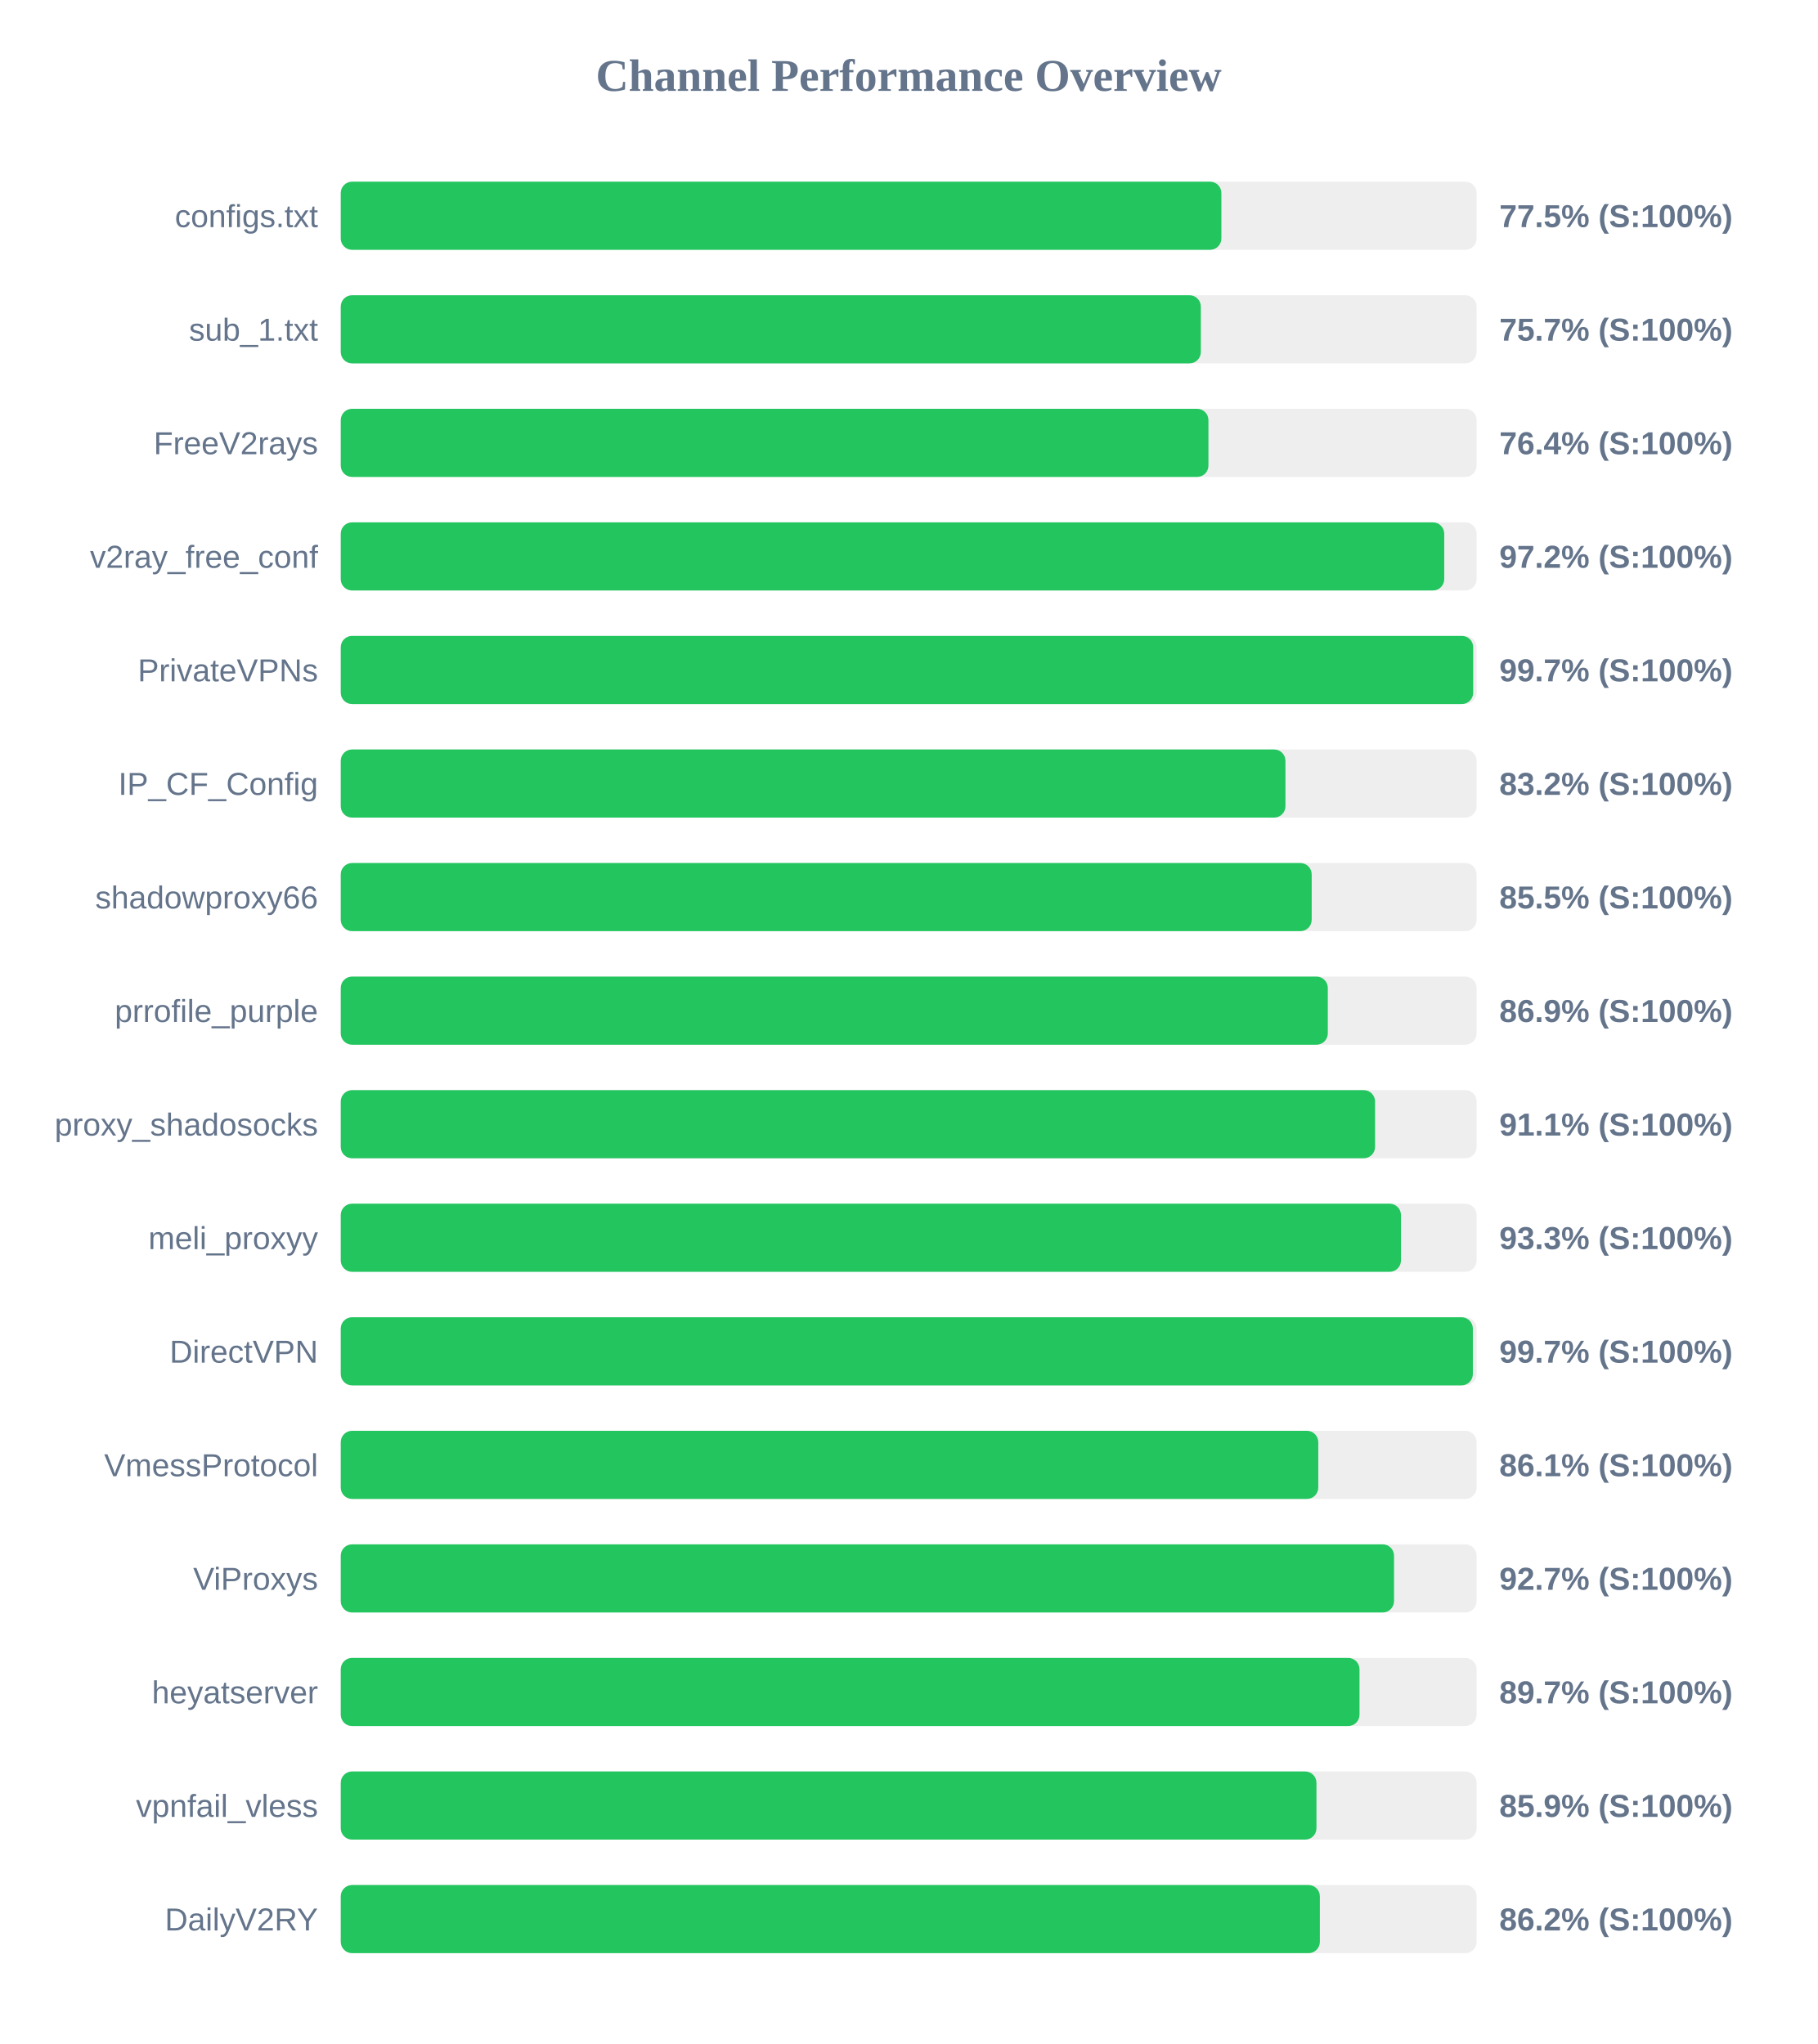
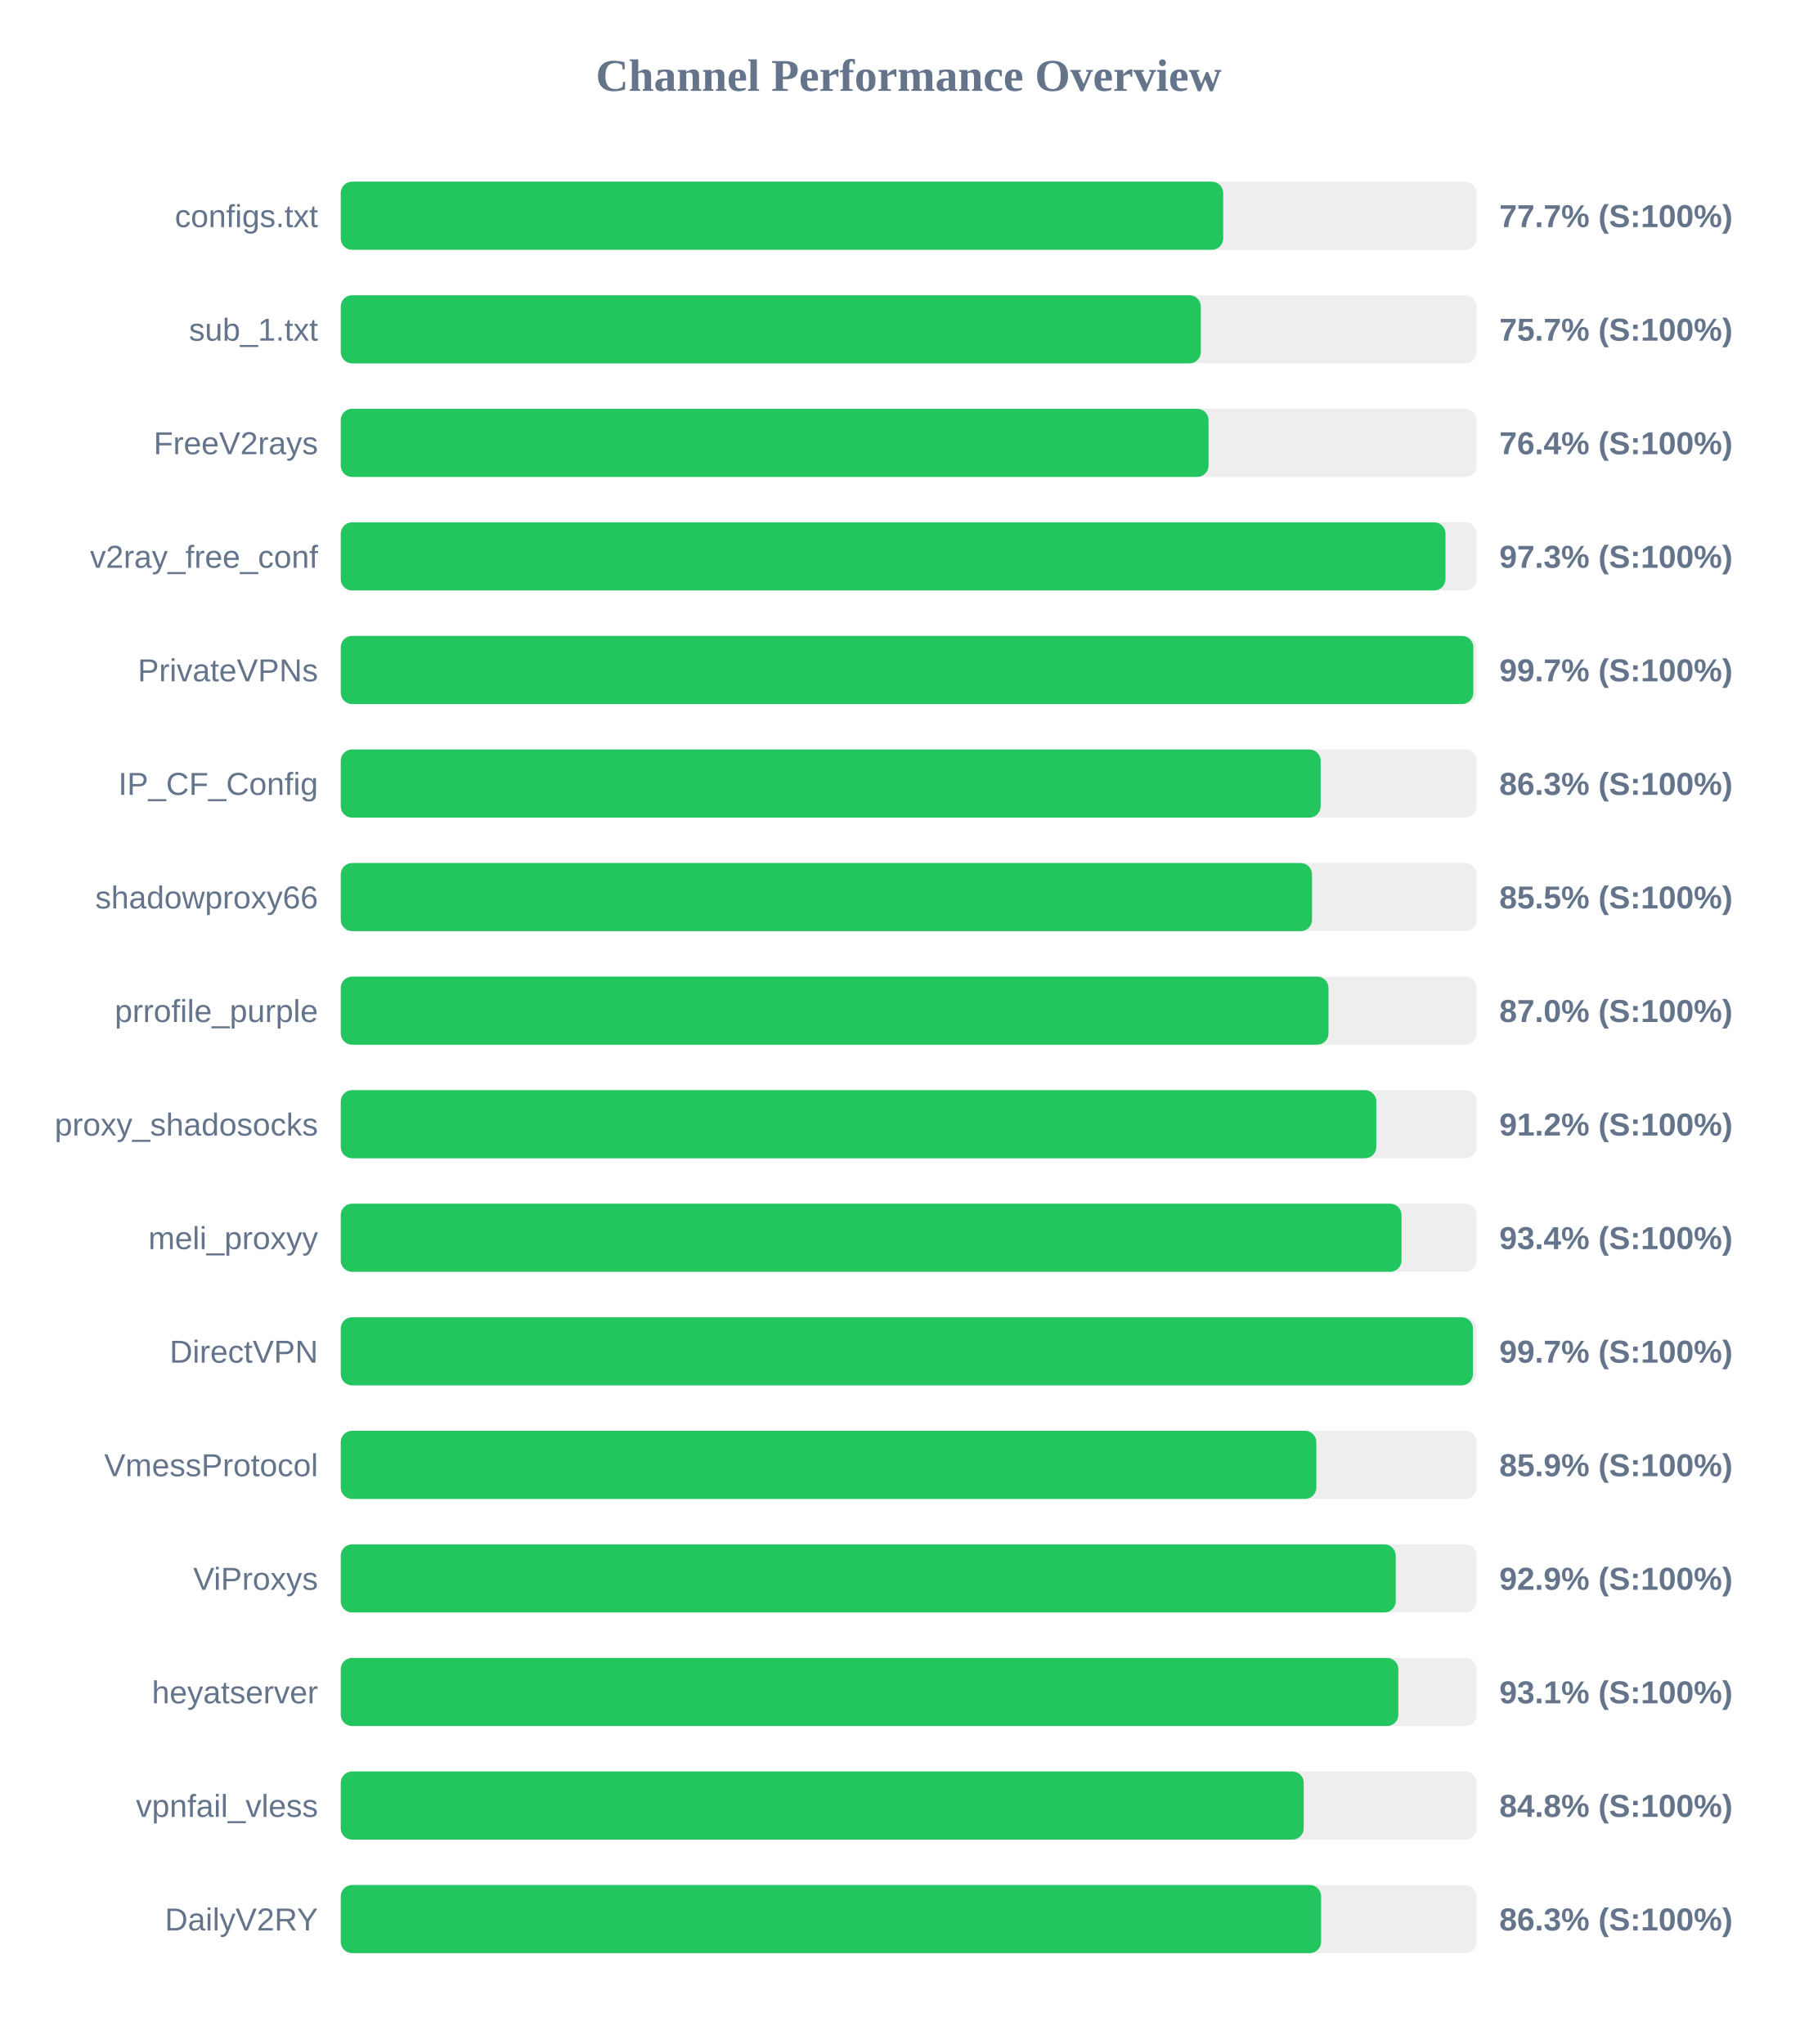
<svg xmlns="http://www.w3.org/2000/svg" width="800" height="900" version="1.1">
  <style>
        .row { font: 14px Arial; fill: #64748b; }
        .score { font: bold 14px Arial; fill: #64748b; }
    </style>
  <text x="400" y="40" text-anchor="middle" font-size="20px" font-weight="bold" fill="#64748b">Channel Performance Overview</text>
  <rect x="150" y="80" width="500" height="30" fill="#eee" rx="5" />
-   <rect x="150" y="80" width="387.65" height="30" fill="#22c55e" rx="5" />
+   <rect x="150" y="80" width="388.45" height="30" fill="#22c55e" rx="5" />
  <text x="140" y="100" text-anchor="end" class="row">configs.txt</text>
-   <text x="660" y="100" text-anchor="start" class="score">77.5% (S:100%)</text>
+   <text x="660" y="100" text-anchor="start" class="score">77.7% (S:100%)</text>
  <rect x="150" y="130" width="500" height="30" fill="#eee" rx="5" />
  <rect x="150" y="130" width="378.6" height="30" fill="#22c55e" rx="5" />
  <text x="140" y="150" text-anchor="end" class="row">sub_1.txt</text>
  <text x="660" y="150" text-anchor="start" class="score">75.7% (S:100%)</text>
  <rect x="150" y="180" width="500" height="30" fill="#eee" rx="5" />
-   <rect x="150" y="180" width="381.95" height="30" fill="#22c55e" rx="5" />
+   <rect x="150" y="180" width="382.0" height="30" fill="#22c55e" rx="5" />
  <text x="140" y="200" text-anchor="end" class="row">FreeV2rays</text>
  <text x="660" y="200" text-anchor="start" class="score">76.4% (S:100%)</text>
  <rect x="150" y="230" width="500" height="30" fill="#eee" rx="5" />
-   <rect x="150" y="230" width="485.75" height="30" fill="#22c55e" rx="5" />
+   <rect x="150" y="230" width="486.3" height="30" fill="#22c55e" rx="5" />
  <text x="140" y="250" text-anchor="end" class="row">v2ray_free_conf</text>
-   <text x="660" y="250" text-anchor="start" class="score">97.2% (S:100%)</text>
+   <text x="660" y="250" text-anchor="start" class="score">97.3% (S:100%)</text>
  <rect x="150" y="280" width="500" height="30" fill="#eee" rx="5" />
-   <rect x="150" y="280" width="498.5" height="30" fill="#22c55e" rx="5" />
+   <rect x="150" y="280" width="498.55" height="30" fill="#22c55e" rx="5" />
  <text x="140" y="300" text-anchor="end" class="row">PrivateVPNs</text>
  <text x="660" y="300" text-anchor="start" class="score">99.7% (S:100%)</text>
  <rect x="150" y="330" width="500" height="30" fill="#eee" rx="5" />
-   <rect x="150" y="330" width="415.85" height="30" fill="#22c55e" rx="5" />
+   <rect x="150" y="330" width="431.35" height="30" fill="#22c55e" rx="5" />
  <text x="140" y="350" text-anchor="end" class="row">IP_CF_Config</text>
-   <text x="660" y="350" text-anchor="start" class="score">83.2% (S:100%)</text>
+   <text x="660" y="350" text-anchor="start" class="score">86.3% (S:100%)</text>
  <rect x="150" y="380" width="500" height="30" fill="#eee" rx="5" />
-   <rect x="150" y="380" width="427.4" height="30" fill="#22c55e" rx="5" />
+   <rect x="150" y="380" width="427.55" height="30" fill="#22c55e" rx="5" />
  <text x="140" y="400" text-anchor="end" class="row">shadowproxy66</text>
  <text x="660" y="400" text-anchor="start" class="score">85.5% (S:100%)</text>
  <rect x="150" y="430" width="500" height="30" fill="#eee" rx="5" />
-   <rect x="150" y="430" width="434.5" height="30" fill="#22c55e" rx="5" />
+   <rect x="150" y="430" width="434.8" height="30" fill="#22c55e" rx="5" />
  <text x="140" y="450" text-anchor="end" class="row">prrofile_purple</text>
-   <text x="660" y="450" text-anchor="start" class="score">86.9% (S:100%)</text>
+   <text x="660" y="450" text-anchor="start" class="score">87.0% (S:100%)</text>
  <rect x="150" y="480" width="500" height="30" fill="#eee" rx="5" />
-   <rect x="150" y="480" width="455.3" height="30" fill="#22c55e" rx="5" />
+   <rect x="150" y="480" width="455.85" height="30" fill="#22c55e" rx="5" />
  <text x="140" y="500" text-anchor="end" class="row">proxy_shadosocks</text>
-   <text x="660" y="500" text-anchor="start" class="score">91.1% (S:100%)</text>
+   <text x="660" y="500" text-anchor="start" class="score">91.2% (S:100%)</text>
  <rect x="150" y="530" width="500" height="30" fill="#eee" rx="5" />
-   <rect x="150" y="530" width="466.7" height="30" fill="#22c55e" rx="5" />
+   <rect x="150" y="530" width="466.95" height="30" fill="#22c55e" rx="5" />
  <text x="140" y="550" text-anchor="end" class="row">meli_proxyy</text>
-   <text x="660" y="550" text-anchor="start" class="score">93.3% (S:100%)</text>
+   <text x="660" y="550" text-anchor="start" class="score">93.4% (S:100%)</text>
  <rect x="150" y="580" width="500" height="30" fill="#eee" rx="5" />
-   <rect x="150" y="580" width="498.35" height="30" fill="#22c55e" rx="5" />
+   <rect x="150" y="580" width="498.4" height="30" fill="#22c55e" rx="5" />
  <text x="140" y="600" text-anchor="end" class="row">DirectVPN</text>
  <text x="660" y="600" text-anchor="start" class="score">99.7% (S:100%)</text>
  <rect x="150" y="630" width="500" height="30" fill="#eee" rx="5" />
-   <rect x="150" y="630" width="430.3" height="30" fill="#22c55e" rx="5" />
+   <rect x="150" y="630" width="429.45" height="30" fill="#22c55e" rx="5" />
  <text x="140" y="650" text-anchor="end" class="row">VmessProtocol</text>
-   <text x="660" y="650" text-anchor="start" class="score">86.1% (S:100%)</text>
+   <text x="660" y="650" text-anchor="start" class="score">85.9% (S:100%)</text>
  <rect x="150" y="680" width="500" height="30" fill="#eee" rx="5" />
-   <rect x="150" y="680" width="463.65" height="30" fill="#22c55e" rx="5" />
+   <rect x="150" y="680" width="464.4" height="30" fill="#22c55e" rx="5" />
  <text x="140" y="700" text-anchor="end" class="row">ViProxys</text>
-   <text x="660" y="700" text-anchor="start" class="score">92.7% (S:100%)</text>
+   <text x="660" y="700" text-anchor="start" class="score">92.9% (S:100%)</text>
  <rect x="150" y="730" width="500" height="30" fill="#eee" rx="5" />
-   <rect x="150" y="730" width="448.45" height="30" fill="#22c55e" rx="5" />
+   <rect x="150" y="730" width="465.55" height="30" fill="#22c55e" rx="5" />
  <text x="140" y="750" text-anchor="end" class="row">heyatserver</text>
-   <text x="660" y="750" text-anchor="start" class="score">89.7% (S:100%)</text>
+   <text x="660" y="750" text-anchor="start" class="score">93.1% (S:100%)</text>
  <rect x="150" y="780" width="500" height="30" fill="#eee" rx="5" />
-   <rect x="150" y="780" width="429.5" height="30" fill="#22c55e" rx="5" />
+   <rect x="150" y="780" width="423.9" height="30" fill="#22c55e" rx="5" />
  <text x="140" y="800" text-anchor="end" class="row">vpnfail_vless</text>
-   <text x="660" y="800" text-anchor="start" class="score">85.9% (S:100%)</text>
+   <text x="660" y="800" text-anchor="start" class="score">84.8% (S:100%)</text>
  <rect x="150" y="830" width="500" height="30" fill="#eee" rx="5" />
-   <rect x="150" y="830" width="431.0" height="30" fill="#22c55e" rx="5" />
+   <rect x="150" y="830" width="431.55" height="30" fill="#22c55e" rx="5" />
  <text x="140" y="850" text-anchor="end" class="row">DailyV2RY</text>
-   <text x="660" y="850" text-anchor="start" class="score">86.2% (S:100%)</text>
+   <text x="660" y="850" text-anchor="start" class="score">86.3% (S:100%)</text>
</svg>
